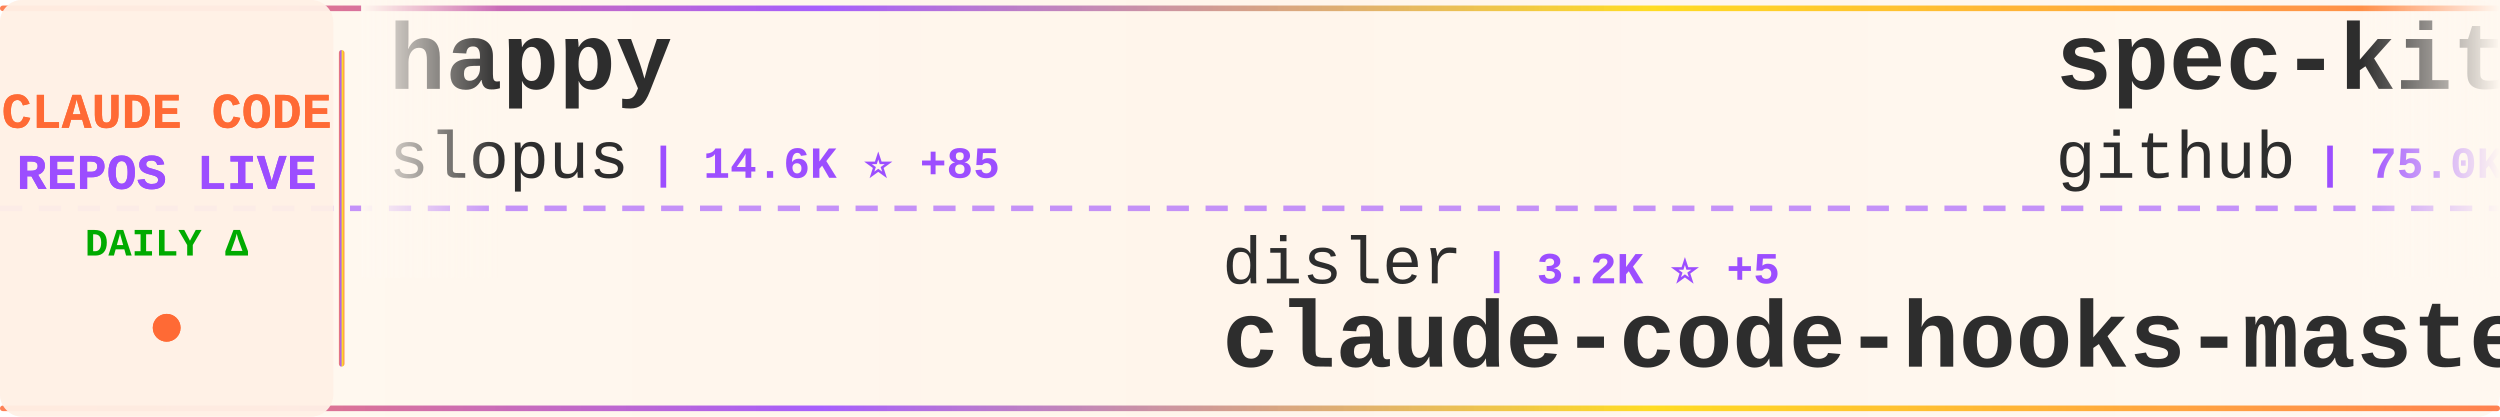
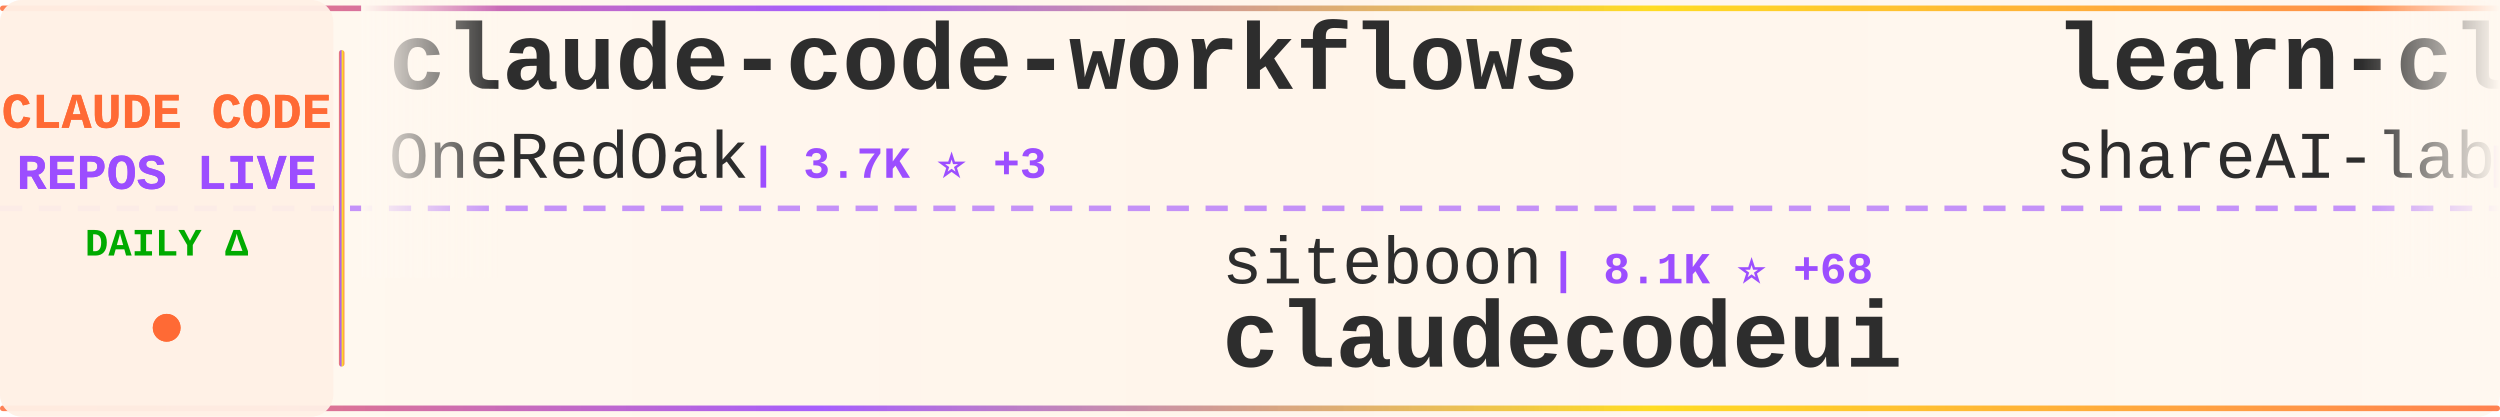
<svg xmlns="http://www.w3.org/2000/svg" width="900" height="150">
  <defs>
    <linearGradient id="tickerBg" x1="0%" y1="0%" x2="100%" y2="0%">
      <stop offset="0%" style="stop-color:#fff8f0;stop-opacity:0.98" />
      <stop offset="50%" style="stop-color:#fff5eb;stop-opacity:1" />
      <stop offset="100%" style="stop-color:#fff8f0;stop-opacity:0.98" />
    </linearGradient>
    <linearGradient id="borderGrad" x1="0%" y1="0%" x2="100%" y2="0%">
      <stop offset="0%" style="stop-color:#FF6B35;stop-opacity:0.85">
        <animate attributeName="stop-opacity" values="0.85;1;0.85" dur="2s" repeatCount="indefinite" />
      </stop>
      <stop offset="33%" style="stop-color:#9C4EFF;stop-opacity:0.9">
        <animate attributeName="stop-opacity" values="0.9;1;0.9" dur="2.2s" repeatCount="indefinite" />
      </stop>
      <stop offset="66%" style="stop-color:#FFD700;stop-opacity:0.85">
        <animate attributeName="stop-opacity" values="0.85;1;0.85" dur="1.8s" repeatCount="indefinite" />
      </stop>
      <stop offset="100%" style="stop-color:#FF6B35;stop-opacity:0.85">
        <animate attributeName="stop-opacity" values="0.85;1;0.85" dur="2s" repeatCount="indefinite" />
      </stop>
    </linearGradient>
    <filter id="textGlow">
      <feGaussianBlur stdDeviation="0.15" result="coloredBlur" />
      <feMerge>
        <feMergeNode in="coloredBlur" />
        <feMergeNode in="SourceGraphic" />
      </feMerge>
    </filter>
    <filter id="metricGlow">
      <feGaussianBlur stdDeviation="0.2" result="coloredBlur" />
      <feMerge>
        <feMergeNode in="coloredBlur" />
        <feMergeNode in="SourceGraphic" />
      </feMerge>
    </filter>
    <linearGradient id="leftFade" x1="0%" y1="0%" x2="100%" y2="0%">
      <stop offset="0%" style="stop-color:#fff8f0;stop-opacity:1" />
      <stop offset="100%" style="stop-color:#fff8f0;stop-opacity:0" />
    </linearGradient>
    <linearGradient id="rightFade" x1="0%" y1="0%" x2="100%" y2="0%">
      <stop offset="0%" style="stop-color:#fff8f0;stop-opacity:0" />
      <stop offset="100%" style="stop-color:#fff8f0;stop-opacity:1" />
    </linearGradient>
  </defs>
  <rect width="900" height="150" fill="url(#tickerBg)" rx="8" />
  <rect x="0" y="2" width="900" height="2" fill="url(#borderGrad)" rx="1" />
  <rect x="0" y="146" width="900" height="2" fill="url(#borderGrad)" rx="1" />
  <line x1="0" y1="75" x2="900" y2="75" stroke="#9C4EFF" stroke-width="2" stroke-dasharray="8 6" opacity="0.6" />
  <rect x="0" y="0" width="120" height="150" fill="#fff0e6" opacity="0.95" rx="8" />
  <text x="60" y="46" font-family="'Courier New', monospace" font-size="18" font-weight="bold" fill="#FF6B35" text-anchor="middle" filter="url(#textGlow)">
    CLAUDE CODE
  </text>
  <text x="60" y="68" font-family="'Courier New', monospace" font-size="18" font-weight="bold" fill="#9C4EFF" text-anchor="middle" filter="url(#textGlow)">
    REPOS LIVE
  </text>
  <text x="60" y="92" font-family="'Courier New', monospace" font-size="14" font-weight="bold" fill="#00aa00" text-anchor="middle">
    DAILY Δ
  </text>
  <circle cx="60" cy="118" r="5" fill="#FF6B35" filter="url(#metricGlow)">
    <animate attributeName="r" values="4;6;4" dur="1.5s" repeatCount="indefinite" />
    <animate attributeName="opacity" values="0.6;1;0.6" dur="1.5s" repeatCount="indefinite" />
  </circle>
  <rect x="122" y="18" width="2" height="114" fill="url(#borderGrad)" rx="1" />
  <clipPath id="tickerClip">
    <rect x="130" y="0" width="770" height="150" />
  </clipPath>
  <g clip-path="url(#tickerClip)">
    <g id="tickerItems">
      <animateTransform attributeName="transform" attributeType="XML" type="translate" from="0 0" to="-3000 0" dur="54s" repeatCount="indefinite" />
      <g transform="translate(0, 0)">
+         <text x="140" y="32" font-family="'Courier New', monospace" font-size="34" font-weight="bold" fill="#2d2d2d">claude-code-workflows</text>
+         <text x="140" y="64" font-family="'Courier New', monospace" font-size="24" font-weight="normal" fill="#2d2d2d" opacity="1.0">OneRedOak</text>
+         <text x="270" y="64" font-family="'Courier New', monospace" font-size="16" font-weight="bold" fill="#9C4EFF"> | 3.7K ⭐ +3</text>
+       </g>
+       <g transform="translate(300, 0)">
+         <text x="140" y="102" font-family="'Courier New', monospace" font-size="24" font-weight="normal" fill="#2d2d2d" opacity="1.0">siteboon</text>
+         <text x="258" y="102" font-family="'Courier New', monospace" font-size="16" font-weight="bold" fill="#9C4EFF"> | 8.1K ⭐ +68</text>
+         <text x="140" y="132" font-family="'Courier New', monospace" font-size="34" font-weight="bold" fill="#2d2d2d">claudecodeui</text>
+       </g>
+       <g transform="translate(600, 0)">
+         <text x="140" y="32" font-family="'Courier New', monospace" font-size="34" font-weight="bold" fill="#2d2d2d">learn-claude-code</text>
+         <text x="140" y="64" font-family="'Courier New', monospace" font-size="24" font-weight="normal" fill="#2d2d2d" opacity="1.0">shareAI-lab</text>
+         <text x="294" y="64" font-family="'Courier New', monospace" font-size="16" font-weight="bold" fill="#9C4EFF"> | 24.1K ⭐ +827</text>
+       </g>
+       <g transform="translate(900, 0)">
+         <text x="140" y="102" font-family="'Courier New', monospace" font-size="24" font-weight="normal" fill="#2d2d2d" opacity="1.0">jeremylongshore</text>
+         <text x="342" y="102" font-family="'Courier New', monospace" font-size="16" font-weight="bold" fill="#9C4EFF"> | 1.6K ⭐ +12</text>
+         <text x="140" y="132" font-family="'Courier New', monospace" font-size="34" font-weight="bold" fill="#2d2d2d">claude-code-plugins-plus...</text>
+       </g>
+       <g transform="translate(1200, 0)">
+         <text x="140" y="32" font-family="'Courier New', monospace" font-size="34" font-weight="bold" fill="#2d2d2d">opencode</text>
+         <text x="140" y="64" font-family="'Courier New', monospace" font-size="24" font-weight="normal" fill="#2d2d2d" opacity="1.0">anomalyco</text>
+         <text x="270" y="64" font-family="'Courier New', monospace" font-size="16" font-weight="bold" fill="#9C4EFF"> | 118.6K ⭐ +610</text>
+       </g>
+       <g transform="translate(1500, 0)">
+         <text x="140" y="102" font-family="'Courier New', monospace" font-size="24" font-weight="normal" fill="#2d2d2d" opacity="1.0">https-deeplearning-ai</text>
+         <text x="414" y="102" font-family="'Courier New', monospace" font-size="16" font-weight="bold" fill="#9C4EFF"> | 446 ⭐ +4</text>
+         <text x="140" y="132" font-family="'Courier New', monospace" font-size="34" font-weight="bold" fill="#2d2d2d">sc-claude-code-files</text>
+       </g>
+       <g transform="translate(1800, 0)">
+         <text x="140" y="32" font-family="'Courier New', monospace" font-size="34" font-weight="bold" fill="#2d2d2d">claude-code-transcripts</text>
+         <text x="140" y="64" font-family="'Courier New', monospace" font-size="24" font-weight="normal" fill="#2d2d2d" opacity="1.0">simonw</text>
+         <text x="234" y="64" font-family="'Courier New', monospace" font-size="16" font-weight="bold" fill="#9C4EFF"> | 1.1K ⭐ +7</text>
+       </g>
+       <g transform="translate(2100, 0)">
+         <text x="140" y="102" font-family="'Courier New', monospace" font-size="24" font-weight="normal" fill="#2d2d2d" opacity="1.0">Alishahryar1</text>
+         <text x="306" y="102" font-family="'Courier New', monospace" font-size="16" font-weight="bold" fill="#9C4EFF"> | 846 ⭐ +12</text>
+         <text x="140" y="132" font-family="'Courier New', monospace" font-size="34" font-weight="bold" fill="#2d2d2d">free-claude-code</text>
+       </g>
+       <g transform="translate(2400, 0)">
        <text x="140" y="32" font-family="'Courier New', monospace" font-size="34" font-weight="bold" fill="#2d2d2d">happy</text>
        <text x="140" y="64" font-family="'Courier New', monospace" font-size="24" font-weight="normal" fill="#2d2d2d" opacity="1.0">slopus</text>
-         <text x="234" y="64" font-family="'Courier New', monospace" font-size="16" font-weight="bold" fill="#9C4EFF"> | 14.6K ⭐ +85</text>
-       </g>
-       <g transform="translate(300, 0)">
-         <text x="140" y="102" font-family="'Courier New', monospace" font-size="24" font-weight="normal" fill="#2d2d2d" opacity="1.0">disler</text>
-         <text x="234" y="102" font-family="'Courier New', monospace" font-size="16" font-weight="bold" fill="#9C4EFF"> | 3.2K ⭐ +5</text>
-         <text x="140" y="132" font-family="'Courier New', monospace" font-size="34" font-weight="bold" fill="#2d2d2d">claude-code-hooks-master...</text>
-       </g>
-       <g transform="translate(600, 0)">
-         <text x="140" y="32" font-family="'Courier New', monospace" font-size="34" font-weight="bold" fill="#2d2d2d">spec-kit</text>
-         <text x="140" y="64" font-family="'Courier New', monospace" font-size="24" font-weight="normal" fill="#2d2d2d" opacity="1.0">github</text>
-         <text x="234" y="64" font-family="'Courier New', monospace" font-size="16" font-weight="bold" fill="#9C4EFF"> | 75.0K ⭐ +189</text>
-       </g>
-       <g transform="translate(900, 0)">
-         <text x="140" y="102" font-family="'Courier New', monospace" font-size="24" font-weight="normal" fill="#2d2d2d" opacity="1.0">BloopAI</text>
-         <text x="246" y="102" font-family="'Courier New', monospace" font-size="16" font-weight="bold" fill="#9C4EFF"> | 22.7K ⭐ +107</text>
-         <text x="140" y="132" font-family="'Courier New', monospace" font-size="34" font-weight="bold" fill="#2d2d2d">vibe-kanban</text>
-       </g>
-       <g transform="translate(1200, 0)">
-         <text x="140" y="32" font-family="'Courier New', monospace" font-size="34" font-weight="bold" fill="#2d2d2d">claude-code-skills</text>
-         <text x="140" y="64" font-family="'Courier New', monospace" font-size="24" font-weight="normal" fill="#2d2d2d" opacity="1.0">daymade</text>
-         <text x="246" y="64" font-family="'Courier New', monospace" font-size="16" font-weight="bold" fill="#9C4EFF"> | 626 ⭐ +2</text>
-       </g>
-       <g transform="translate(1500, 0)">
-         <text x="140" y="102" font-family="'Courier New', monospace" font-size="24" font-weight="normal" fill="#2d2d2d" opacity="1.0">musistudio</text>
-         <text x="282" y="102" font-family="'Courier New', monospace" font-size="16" font-weight="bold" fill="#9C4EFF"> | 29.2K ⭐ +67</text>
-         <text x="140" y="132" font-family="'Courier New', monospace" font-size="34" font-weight="bold" fill="#2d2d2d">claude-code-router</text>
-       </g>
-       <g transform="translate(1800, 0)">
-         <text x="140" y="32" font-family="'Courier New', monospace" font-size="34" font-weight="bold" fill="#2d2d2d">claude-code-mastering</text>
-         <text x="140" y="64" font-family="'Courier New', monospace" font-size="24" font-weight="normal" fill="#2d2d2d" opacity="1.0">revfactory</text>
-         <text x="282" y="64" font-family="'Courier New', monospace" font-size="16" font-weight="bold" fill="#9C4EFF"> | 759 ⭐</text>
-       </g>
-       <g transform="translate(2100, 0)">
-         <text x="140" y="102" font-family="'Courier New', monospace" font-size="24" font-weight="normal" fill="#2d2d2d" opacity="1.0">ghuntley</text>
-         <text x="258" y="102" font-family="'Courier New', monospace" font-size="16" font-weight="bold" fill="#9C4EFF"> | 855 ⭐ +1</text>
-         <text x="140" y="132" font-family="'Courier New', monospace" font-size="34" font-weight="bold" fill="#2d2d2d">claude-code-source-code-...</text>
-       </g>
-       <g transform="translate(2400, 0)">
-         <text x="140" y="32" font-family="'Courier New', monospace" font-size="34" font-weight="bold" fill="#2d2d2d">idea-claude-code-gui</text>
-         <text x="140" y="64" font-family="'Courier New', monospace" font-size="24" font-weight="normal" fill="#2d2d2d" opacity="1.0">zhukunpenglinyutong</text>
-         <text x="390" y="64" font-family="'Courier New', monospace" font-size="16" font-weight="bold" fill="#9C4EFF"> | 1.6K ⭐ +3</text>
+         <text x="234" y="64" font-family="'Courier New', monospace" font-size="16" font-weight="bold" fill="#9C4EFF"> | 14.6K ⭐ +90</text>
      </g>
      <g transform="translate(2700, 0)">
-         <text x="140" y="102" font-family="'Courier New', monospace" font-size="24" font-weight="normal" fill="#2d2d2d" opacity="1.0">trailofbits</text>
-         <text x="294" y="102" font-family="'Courier New', monospace" font-size="16" font-weight="bold" fill="#9C4EFF"> | 1.5K ⭐ +10</text>
-         <text x="140" y="132" font-family="'Courier New', monospace" font-size="34" font-weight="bold" fill="#2d2d2d">claude-code-config</text>
+         <text x="140" y="102" font-family="'Courier New', monospace" font-size="24" font-weight="normal" fill="#2d2d2d" opacity="1.0">davila7</text>
+         <text x="246" y="102" font-family="'Courier New', monospace" font-size="16" font-weight="bold" fill="#9C4EFF"> | 22.5K ⭐ +135</text>
+         <text x="140" y="132" font-family="'Courier New', monospace" font-size="34" font-weight="bold" fill="#2d2d2d">claude-code-templates</text>
      </g>
      <g transform="translate(3000, 0)">
-         <text x="140" y="32" font-family="'Courier New', monospace" font-size="34" font-weight="bold" fill="#2d2d2d">happy</text>
-         <text x="140" y="64" font-family="'Courier New', monospace" font-size="24" font-weight="normal" fill="#2d2d2d" opacity="1.0">slopus</text>
-         <text x="234" y="64" font-family="'Courier New', monospace" font-size="16" font-weight="bold" fill="#9C4EFF"> | 14.6K ⭐ +85</text>
+         <text x="140" y="32" font-family="'Courier New', monospace" font-size="34" font-weight="bold" fill="#2d2d2d">claude-code-workflows</text>
+         <text x="140" y="64" font-family="'Courier New', monospace" font-size="24" font-weight="normal" fill="#2d2d2d" opacity="1.0">OneRedOak</text>
+         <text x="270" y="64" font-family="'Courier New', monospace" font-size="16" font-weight="bold" fill="#9C4EFF"> | 3.7K ⭐ +3</text>
      </g>
      <g transform="translate(3300, 0)">
-         <text x="140" y="102" font-family="'Courier New', monospace" font-size="24" font-weight="normal" fill="#2d2d2d" opacity="1.0">disler</text>
-         <text x="234" y="102" font-family="'Courier New', monospace" font-size="16" font-weight="bold" fill="#9C4EFF"> | 3.2K ⭐ +5</text>
-         <text x="140" y="132" font-family="'Courier New', monospace" font-size="34" font-weight="bold" fill="#2d2d2d">claude-code-hooks-master...</text>
+         <text x="140" y="102" font-family="'Courier New', monospace" font-size="24" font-weight="normal" fill="#2d2d2d" opacity="1.0">siteboon</text>
+         <text x="258" y="102" font-family="'Courier New', monospace" font-size="16" font-weight="bold" fill="#9C4EFF"> | 8.1K ⭐ +68</text>
+         <text x="140" y="132" font-family="'Courier New', monospace" font-size="34" font-weight="bold" fill="#2d2d2d">claudecodeui</text>
      </g>
      <g transform="translate(3600, 0)">
-         <text x="140" y="32" font-family="'Courier New', monospace" font-size="34" font-weight="bold" fill="#2d2d2d">spec-kit</text>
-         <text x="140" y="64" font-family="'Courier New', monospace" font-size="24" font-weight="normal" fill="#2d2d2d" opacity="1.0">github</text>
-         <text x="234" y="64" font-family="'Courier New', monospace" font-size="16" font-weight="bold" fill="#9C4EFF"> | 75.0K ⭐ +189</text>
+         <text x="140" y="32" font-family="'Courier New', monospace" font-size="34" font-weight="bold" fill="#2d2d2d">learn-claude-code</text>
+         <text x="140" y="64" font-family="'Courier New', monospace" font-size="24" font-weight="normal" fill="#2d2d2d" opacity="1.0">shareAI-lab</text>
+         <text x="294" y="64" font-family="'Courier New', monospace" font-size="16" font-weight="bold" fill="#9C4EFF"> | 24.1K ⭐ +827</text>
      </g>
      <g transform="translate(3900, 0)">
-         <text x="140" y="102" font-family="'Courier New', monospace" font-size="24" font-weight="normal" fill="#2d2d2d" opacity="1.0">BloopAI</text>
-         <text x="246" y="102" font-family="'Courier New', monospace" font-size="16" font-weight="bold" fill="#9C4EFF"> | 22.7K ⭐ +107</text>
-         <text x="140" y="132" font-family="'Courier New', monospace" font-size="34" font-weight="bold" fill="#2d2d2d">vibe-kanban</text>
+         <text x="140" y="102" font-family="'Courier New', monospace" font-size="24" font-weight="normal" fill="#2d2d2d" opacity="1.0">jeremylongshore</text>
+         <text x="342" y="102" font-family="'Courier New', monospace" font-size="16" font-weight="bold" fill="#9C4EFF"> | 1.6K ⭐ +12</text>
+         <text x="140" y="132" font-family="'Courier New', monospace" font-size="34" font-weight="bold" fill="#2d2d2d">claude-code-plugins-plus...</text>
      </g>
    </g>
  </g>
  <rect x="130" y="0" width="50" height="100" fill="url(#leftFade)" />
  <rect x="850" y="0" width="50" height="100" fill="url(#rightFade)" />
</svg>
